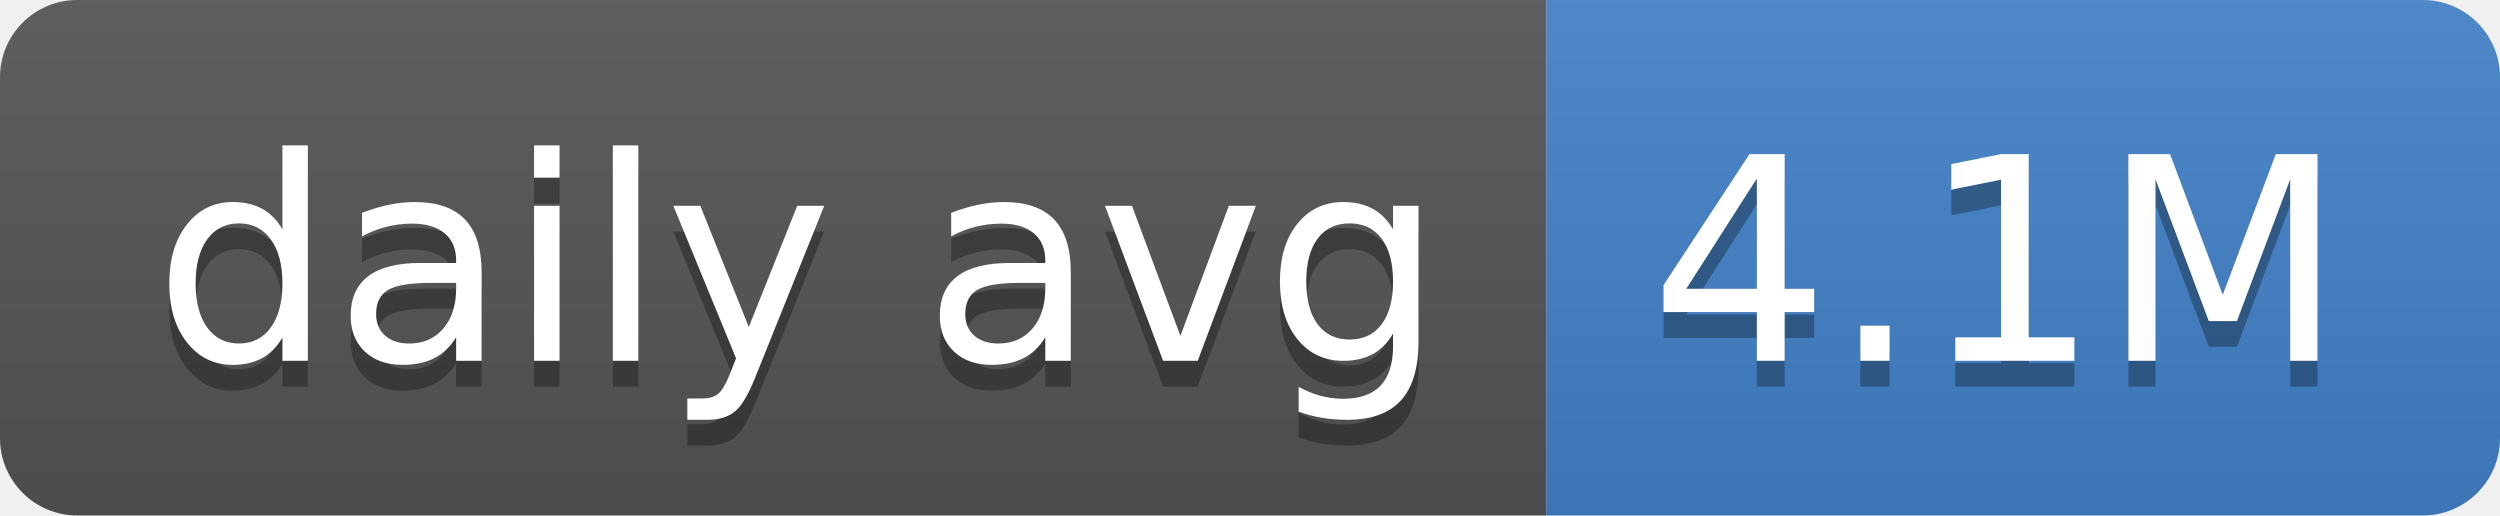
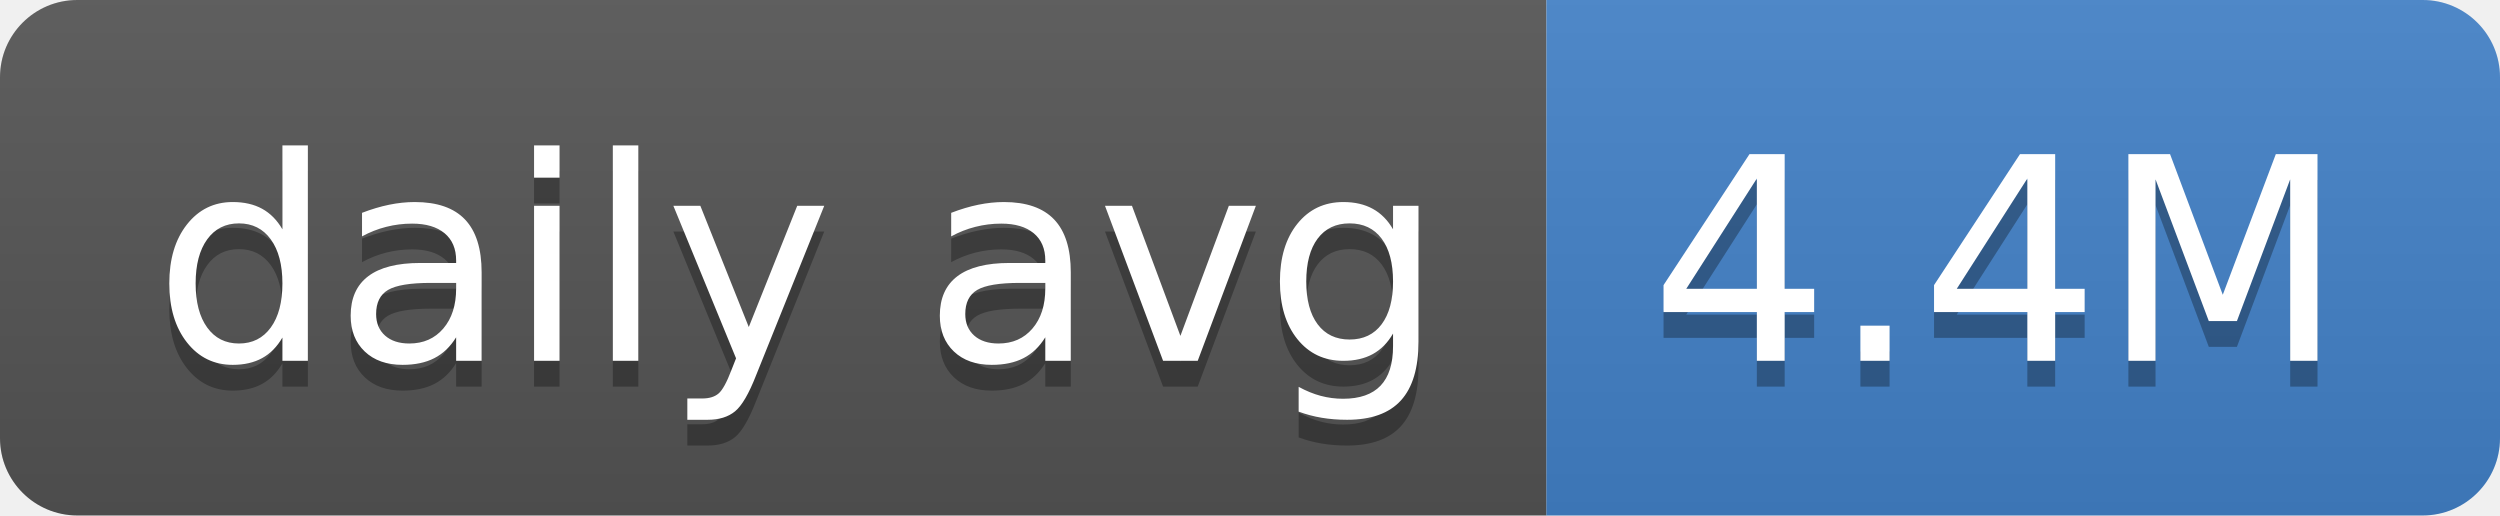
- <svg xmlns="http://www.w3.org/2000/svg" width="97" height="20" role="img" aria-label="daily avg: 4.1M">
+ <svg xmlns="http://www.w3.org/2000/svg" width="97" height="20" role="img" aria-label="daily avg: 4.4M">
  <linearGradient id="s" x2="0" y2="100%">
    <stop offset="0" stop-color="#bbb" stop-opacity=".1" />
    <stop offset="1" stop-opacity=".1" />
  </linearGradient>
  <clipPath id="r">
    <rect width="97" height="20" rx="3" fill="#fff" />
  </clipPath>
  <g clip-path="url(#r)">
    <rect width="60" height="20" fill="#555" />
    <rect x="60" width="37" height="20" fill="#4382c9" />
    <rect width="97" height="20" fill="url(#s)" />
  </g>
  <g fill="#fff" text-anchor="middle" font-family="Verdana,Geneva,DejaVu Sans,sans-serif" text-rendering="geometricPrecision" font-size="110">
    <text aria-hidden="true" x="310" y="150" fill="#010101" fill-opacity=".3" transform="scale(.1)" textLength="500">daily avg</text>
    <text x="310" y="140" transform="scale(.1)" fill="#fff" textLength="500">daily avg</text>
-     <text aria-hidden="true" x="775" y="150" fill="#010101" fill-opacity=".3" transform="scale(.1)" textLength="270">4.1M</text>
-     <text x="775" y="140" transform="scale(.1)" fill="#fff" textLength="270">4.1M</text>
+     <text aria-hidden="true" x="775" y="150" fill="#010101" fill-opacity=".3" transform="scale(.1)" textLength="270">4.4M</text>
+     <text x="775" y="140" transform="scale(.1)" fill="#fff" textLength="270">4.4M</text>
  </g>
</svg>
